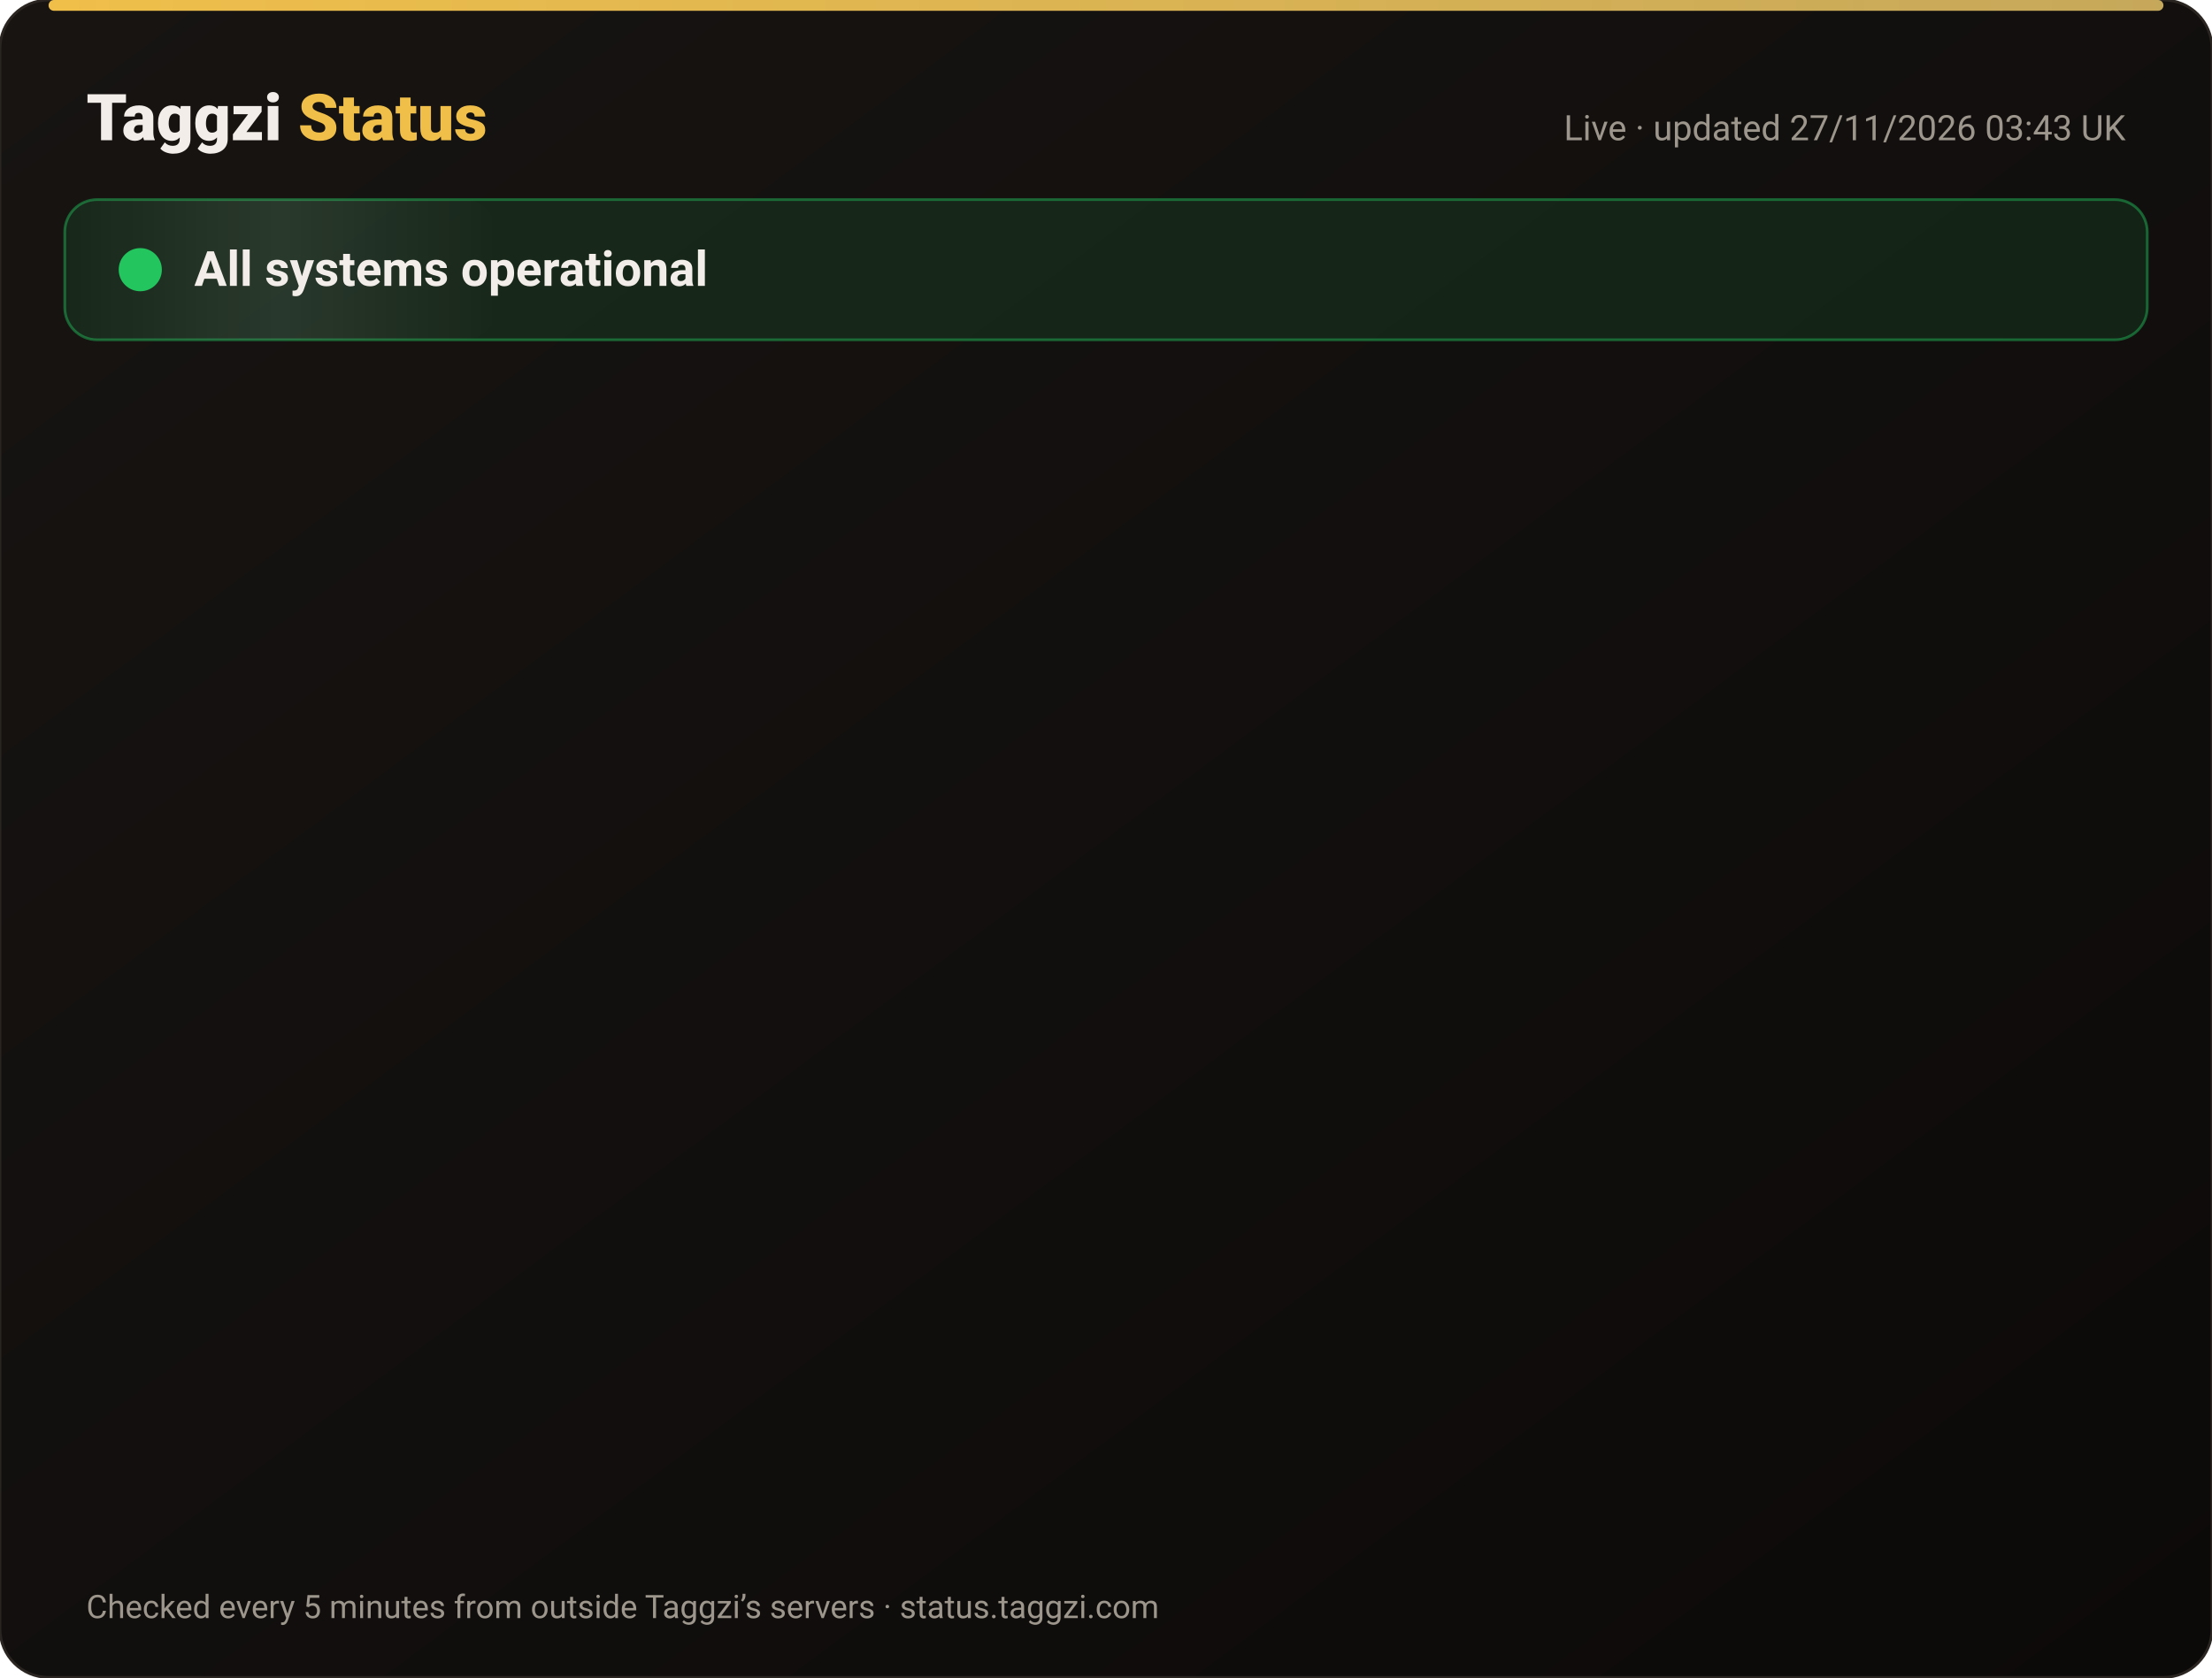
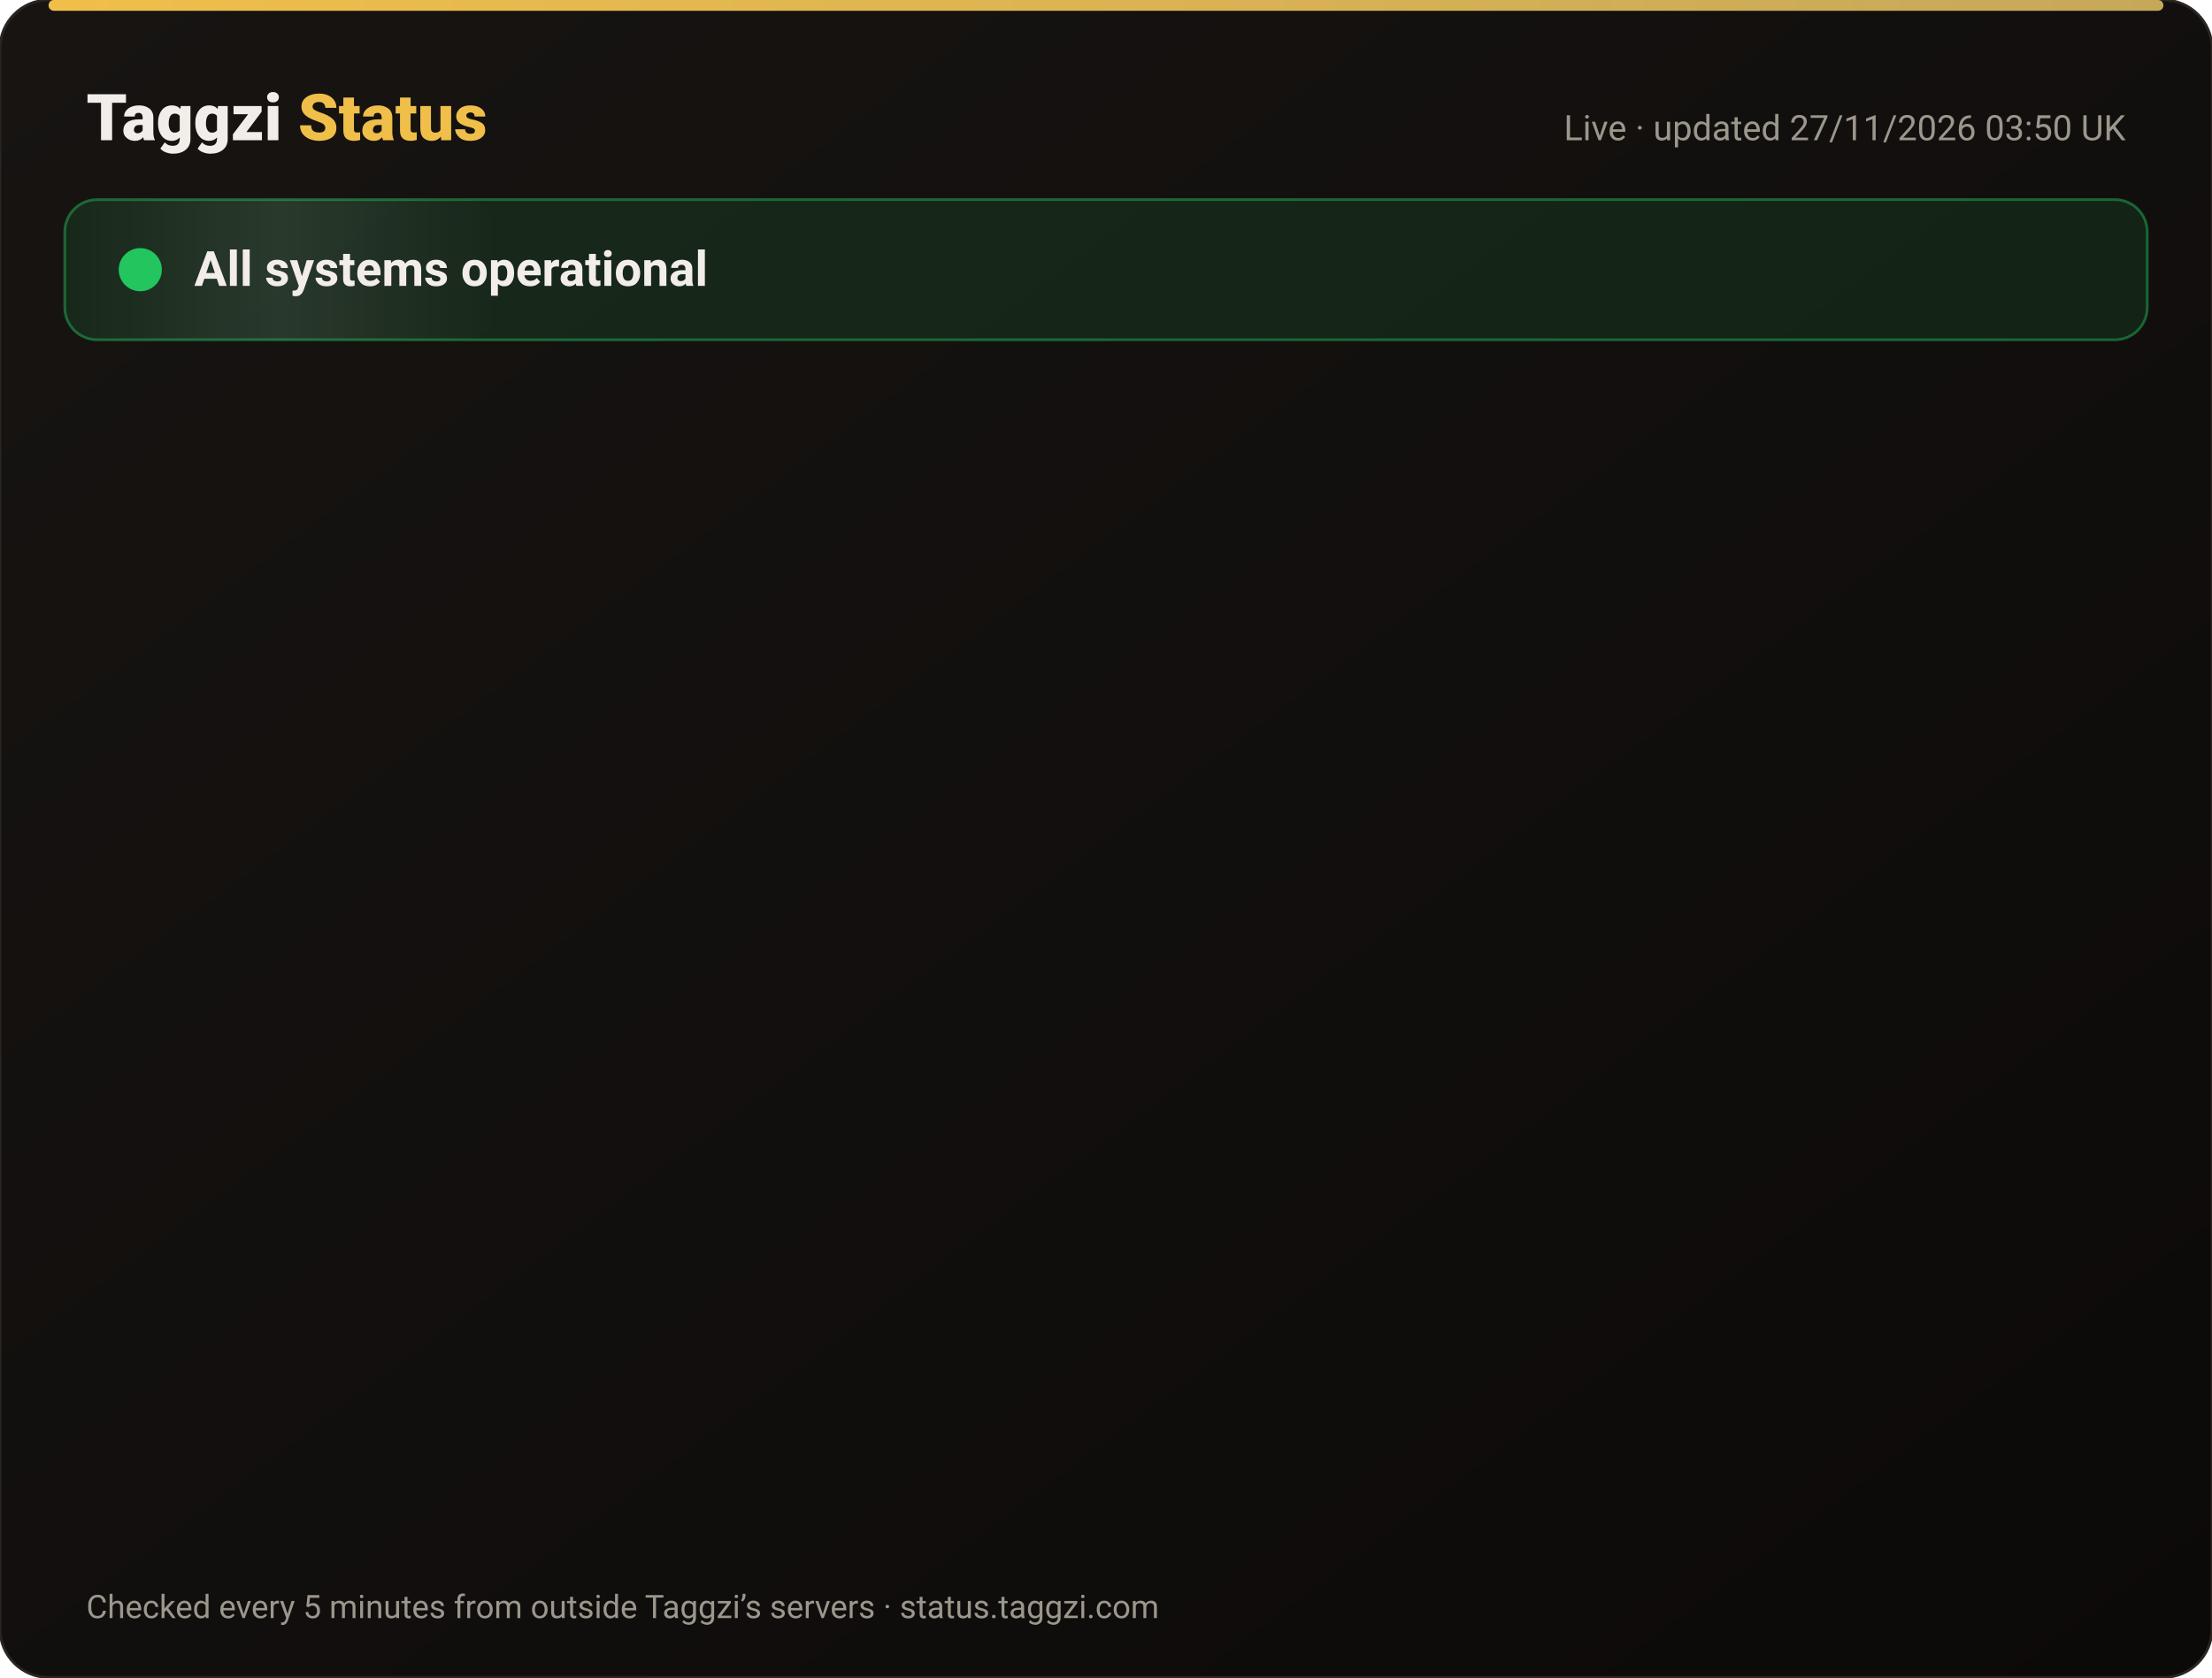
<svg xmlns="http://www.w3.org/2000/svg" width="820" height="622" viewBox="0 0 820 622" font-family="-apple-system,Segoe UI,Roboto,Helvetica,Arial,sans-serif">
  <defs>
    <linearGradient id="bg" x1="0" y1="0" x2="1" y2="1">
      <stop offset="0" stop-color="#171412" />
      <stop offset="1" stop-color="#0C0A09" />
    </linearGradient>
    <linearGradient id="gold" x1="0" x2="1">
      <stop offset="0" stop-color="#F0BF4A" />
      <stop offset="1" stop-color="#c6a85b" />
    </linearGradient>
    <linearGradient id="shine" x1="0" x2="1">
      <stop offset="0" stop-color="#fff" stop-opacity="0" />
      <stop offset=".5" stop-color="#fff" stop-opacity=".08" />
      <stop offset="1" stop-color="#fff" stop-opacity="0" />
    </linearGradient>
  </defs>
  <rect width="820" height="622" rx="18" fill="url(#bg)" stroke="#2a2521" />
  <rect x="18" y="0" width="784" height="4" rx="2" fill="url(#gold)" />
  <text x="32" y="52" font-size="24" font-weight="800" fill="#F2EDE8">Taggzi <tspan fill="#F0BF4A">Status</tspan>
  </text>
-   <text x="788" y="52" font-size="13" fill="#9C968C" text-anchor="end">Live · updated 27/11/2026 03:43 UK</text>
+   <text x="788" y="52" font-size="13" fill="#9C968C" text-anchor="end">Live · updated 27/11/2026 03:50 UK</text>
  <rect x="24" y="74" width="772" height="52" rx="12" fill="#22c55e" fill-opacity=".12" stroke="#22c55e" stroke-opacity=".45" />
  <rect x="24" y="74" width="160" height="52" rx="12" fill="url(#shine)">
    <animate attributeName="x" from="-160" to="820" dur="4s" repeatCount="indefinite" />
  </rect>
  <circle cx="52" cy="100" r="7" fill="#22c55e" />
  <circle cx="52" cy="100" r="7" fill="none" stroke="#22c55e" stroke-width="2">
    <animate attributeName="r" values="7;15;7" dur="2s" repeatCount="indefinite" />
    <animate attributeName="opacity" values=".9;0;.9" dur="2s" repeatCount="indefinite" />
  </circle>
  <text x="72" y="106" font-size="18" font-weight="700" fill="#F2EDE8">All systems operational</text>
  <g opacity="0">
    <animate attributeName="opacity" from="0" to="1" begin="0.00s" dur=".6s" fill="freeze" />
    <line x1="32" y1="188" x2="788" y2="188" stroke="#2a2521" />
    <circle cx="44" cy="166" r="6" fill="#22c55e">
      <animate attributeName="opacity" values="1;.45;1" dur="2.4s" begin="0.00s" repeatCount="indefinite" />
    </circle>
    <text x="62" y="171" font-size="15" font-weight="650" fill="#F2EDE8">Website</text>
    <text x="630" y="171" font-size="13" fill="#9C968C" text-anchor="end">99.98% uptime</text>
    <rect x="648" y="154" width="140" height="24" rx="12" fill="#22c55e" fill-opacity=".14" stroke="#22c55e" stroke-opacity=".5" />
    <text x="718" y="171" font-size="12" font-weight="700" fill="#22c55e" text-anchor="middle">Operational</text>
  </g>
  <g opacity="0">
    <animate attributeName="opacity" from="0" to="1" begin="0.15s" dur=".6s" fill="freeze" />
    <line x1="32" y1="234" x2="788" y2="234" stroke="#2a2521" />
    <circle cx="44" cy="212" r="6" fill="#22c55e">
      <animate attributeName="opacity" values="1;.45;1" dur="2.4s" begin="0.15s" repeatCount="indefinite" />
    </circle>
    <text x="62" y="217" font-size="15" font-weight="650" fill="#F2EDE8">Tag scans</text>
    <text x="630" y="217" font-size="13" fill="#9C968C" text-anchor="end">99.98% uptime</text>
    <rect x="648" y="200" width="140" height="24" rx="12" fill="#22c55e" fill-opacity=".14" stroke="#22c55e" stroke-opacity=".5" />
    <text x="718" y="217" font-size="12" font-weight="700" fill="#22c55e" text-anchor="middle">Operational</text>
  </g>
  <g opacity="0">
    <animate attributeName="opacity" from="0" to="1" begin="0.30s" dur=".6s" fill="freeze" />
    <line x1="32" y1="280" x2="788" y2="280" stroke="#2a2521" />
    <circle cx="44" cy="258" r="6" fill="#22c55e">
      <animate attributeName="opacity" values="1;.45;1" dur="2.4s" begin="0.30s" repeatCount="indefinite" />
    </circle>
    <text x="62" y="263" font-size="15" font-weight="650" fill="#F2EDE8">Manual tag lookup</text>
    <text x="630" y="263" font-size="13" fill="#9C968C" text-anchor="end">99.98% uptime</text>
    <rect x="648" y="246" width="140" height="24" rx="12" fill="#22c55e" fill-opacity=".14" stroke="#22c55e" stroke-opacity=".5" />
    <text x="718" y="263" font-size="12" font-weight="700" fill="#22c55e" text-anchor="middle">Operational</text>
  </g>
  <g opacity="0">
    <animate attributeName="opacity" from="0" to="1" begin="0.45s" dur=".6s" fill="freeze" />
    <line x1="32" y1="326" x2="788" y2="326" stroke="#2a2521" />
    <circle cx="44" cy="304" r="6" fill="#22c55e">
      <animate attributeName="opacity" values="1;.45;1" dur="2.4s" begin="0.45s" repeatCount="indefinite" />
    </circle>
    <text x="62" y="309" font-size="15" font-weight="650" fill="#F2EDE8">App &amp; login</text>
    <text x="630" y="309" font-size="13" fill="#9C968C" text-anchor="end">99.98% uptime</text>
    <rect x="648" y="292" width="140" height="24" rx="12" fill="#22c55e" fill-opacity=".14" stroke="#22c55e" stroke-opacity=".5" />
    <text x="718" y="309" font-size="12" font-weight="700" fill="#22c55e" text-anchor="middle">Operational</text>
  </g>
  <g opacity="0">
    <animate attributeName="opacity" from="0" to="1" begin="0.60s" dur=".6s" fill="freeze" />
    <line x1="32" y1="372" x2="788" y2="372" stroke="#2a2521" />
    <circle cx="44" cy="350" r="6" fill="#22c55e">
      <animate attributeName="opacity" values="1;.45;1" dur="2.4s" begin="0.60s" repeatCount="indefinite" />
    </circle>
    <text x="62" y="355" font-size="15" font-weight="650" fill="#F2EDE8">Community alerts</text>
    <text x="630" y="355" font-size="13" fill="#9C968C" text-anchor="end">99.98% uptime</text>
    <rect x="648" y="338" width="140" height="24" rx="12" fill="#22c55e" fill-opacity=".14" stroke="#22c55e" stroke-opacity=".5" />
    <text x="718" y="355" font-size="12" font-weight="700" fill="#22c55e" text-anchor="middle">Operational</text>
  </g>
  <g opacity="0">
    <animate attributeName="opacity" from="0" to="1" begin="0.75s" dur=".6s" fill="freeze" />
    <line x1="32" y1="418" x2="788" y2="418" stroke="#2a2521" />
    <circle cx="44" cy="396" r="6" fill="#22c55e">
      <animate attributeName="opacity" values="1;.45;1" dur="2.4s" begin="0.75s" repeatCount="indefinite" />
    </circle>
    <text x="62" y="401" font-size="15" font-weight="650" fill="#F2EDE8">Private calling</text>
    <text x="630" y="401" font-size="13" fill="#9C968C" text-anchor="end">99.98% uptime</text>
    <rect x="648" y="384" width="140" height="24" rx="12" fill="#22c55e" fill-opacity=".14" stroke="#22c55e" stroke-opacity=".5" />
    <text x="718" y="401" font-size="12" font-weight="700" fill="#22c55e" text-anchor="middle">Operational</text>
  </g>
  <g opacity="0">
    <animate attributeName="opacity" from="0" to="1" begin="0.90s" dur=".6s" fill="freeze" />
    <line x1="32" y1="464" x2="788" y2="464" stroke="#2a2521" />
    <circle cx="44" cy="442" r="6" fill="#22c55e">
      <animate attributeName="opacity" values="1;.45;1" dur="2.4s" begin="0.90s" repeatCount="indefinite" />
    </circle>
    <text x="62" y="447" font-size="15" font-weight="650" fill="#F2EDE8">Payments</text>
    <text x="630" y="447" font-size="13" fill="#9C968C" text-anchor="end">99.97% uptime</text>
    <rect x="648" y="430" width="140" height="24" rx="12" fill="#22c55e" fill-opacity=".14" stroke="#22c55e" stroke-opacity=".5" />
    <text x="718" y="447" font-size="12" font-weight="700" fill="#22c55e" text-anchor="middle">Operational</text>
  </g>
  <g opacity="0">
    <animate attributeName="opacity" from="0" to="1" begin="1.05s" dur=".6s" fill="freeze" />
    <line x1="32" y1="510" x2="788" y2="510" stroke="#2a2521" />
    <circle cx="44" cy="488" r="6" fill="#22c55e">
      <animate attributeName="opacity" values="1;.45;1" dur="2.4s" begin="1.05s" repeatCount="indefinite" />
    </circle>
    <text x="62" y="493" font-size="15" font-weight="650" fill="#F2EDE8">Email &amp; support</text>
    <text x="630" y="493" font-size="13" fill="#9C968C" text-anchor="end">99.98% uptime</text>
    <rect x="648" y="476" width="140" height="24" rx="12" fill="#22c55e" fill-opacity=".14" stroke="#22c55e" stroke-opacity=".5" />
    <text x="718" y="493" font-size="12" font-weight="700" fill="#22c55e" text-anchor="middle">Operational</text>
  </g>
  <g opacity="0">
    <animate attributeName="opacity" from="0" to="1" begin="1.20s" dur=".6s" fill="freeze" />
    <line x1="32" y1="556" x2="788" y2="556" stroke="#2a2521" />
    <circle cx="44" cy="534" r="6" fill="#22c55e">
      <animate attributeName="opacity" values="1;.45;1" dur="2.4s" begin="1.20s" repeatCount="indefinite" />
    </circle>
    <text x="62" y="539" font-size="15" font-weight="650" fill="#F2EDE8">Secure connection (SSL)</text>
    <text x="630" y="539" font-size="13" fill="#9C968C" text-anchor="end">100.00% uptime</text>
    <rect x="648" y="522" width="140" height="24" rx="12" fill="#22c55e" fill-opacity=".14" stroke="#22c55e" stroke-opacity=".5" />
    <text x="718" y="539" font-size="12" font-weight="700" fill="#22c55e" text-anchor="middle">Operational</text>
  </g>
  <text x="32" y="600" font-size="12" fill="#9C968C">Checked every 5 minutes from outside Taggzi’s servers · status.taggzi.com</text>
</svg>
